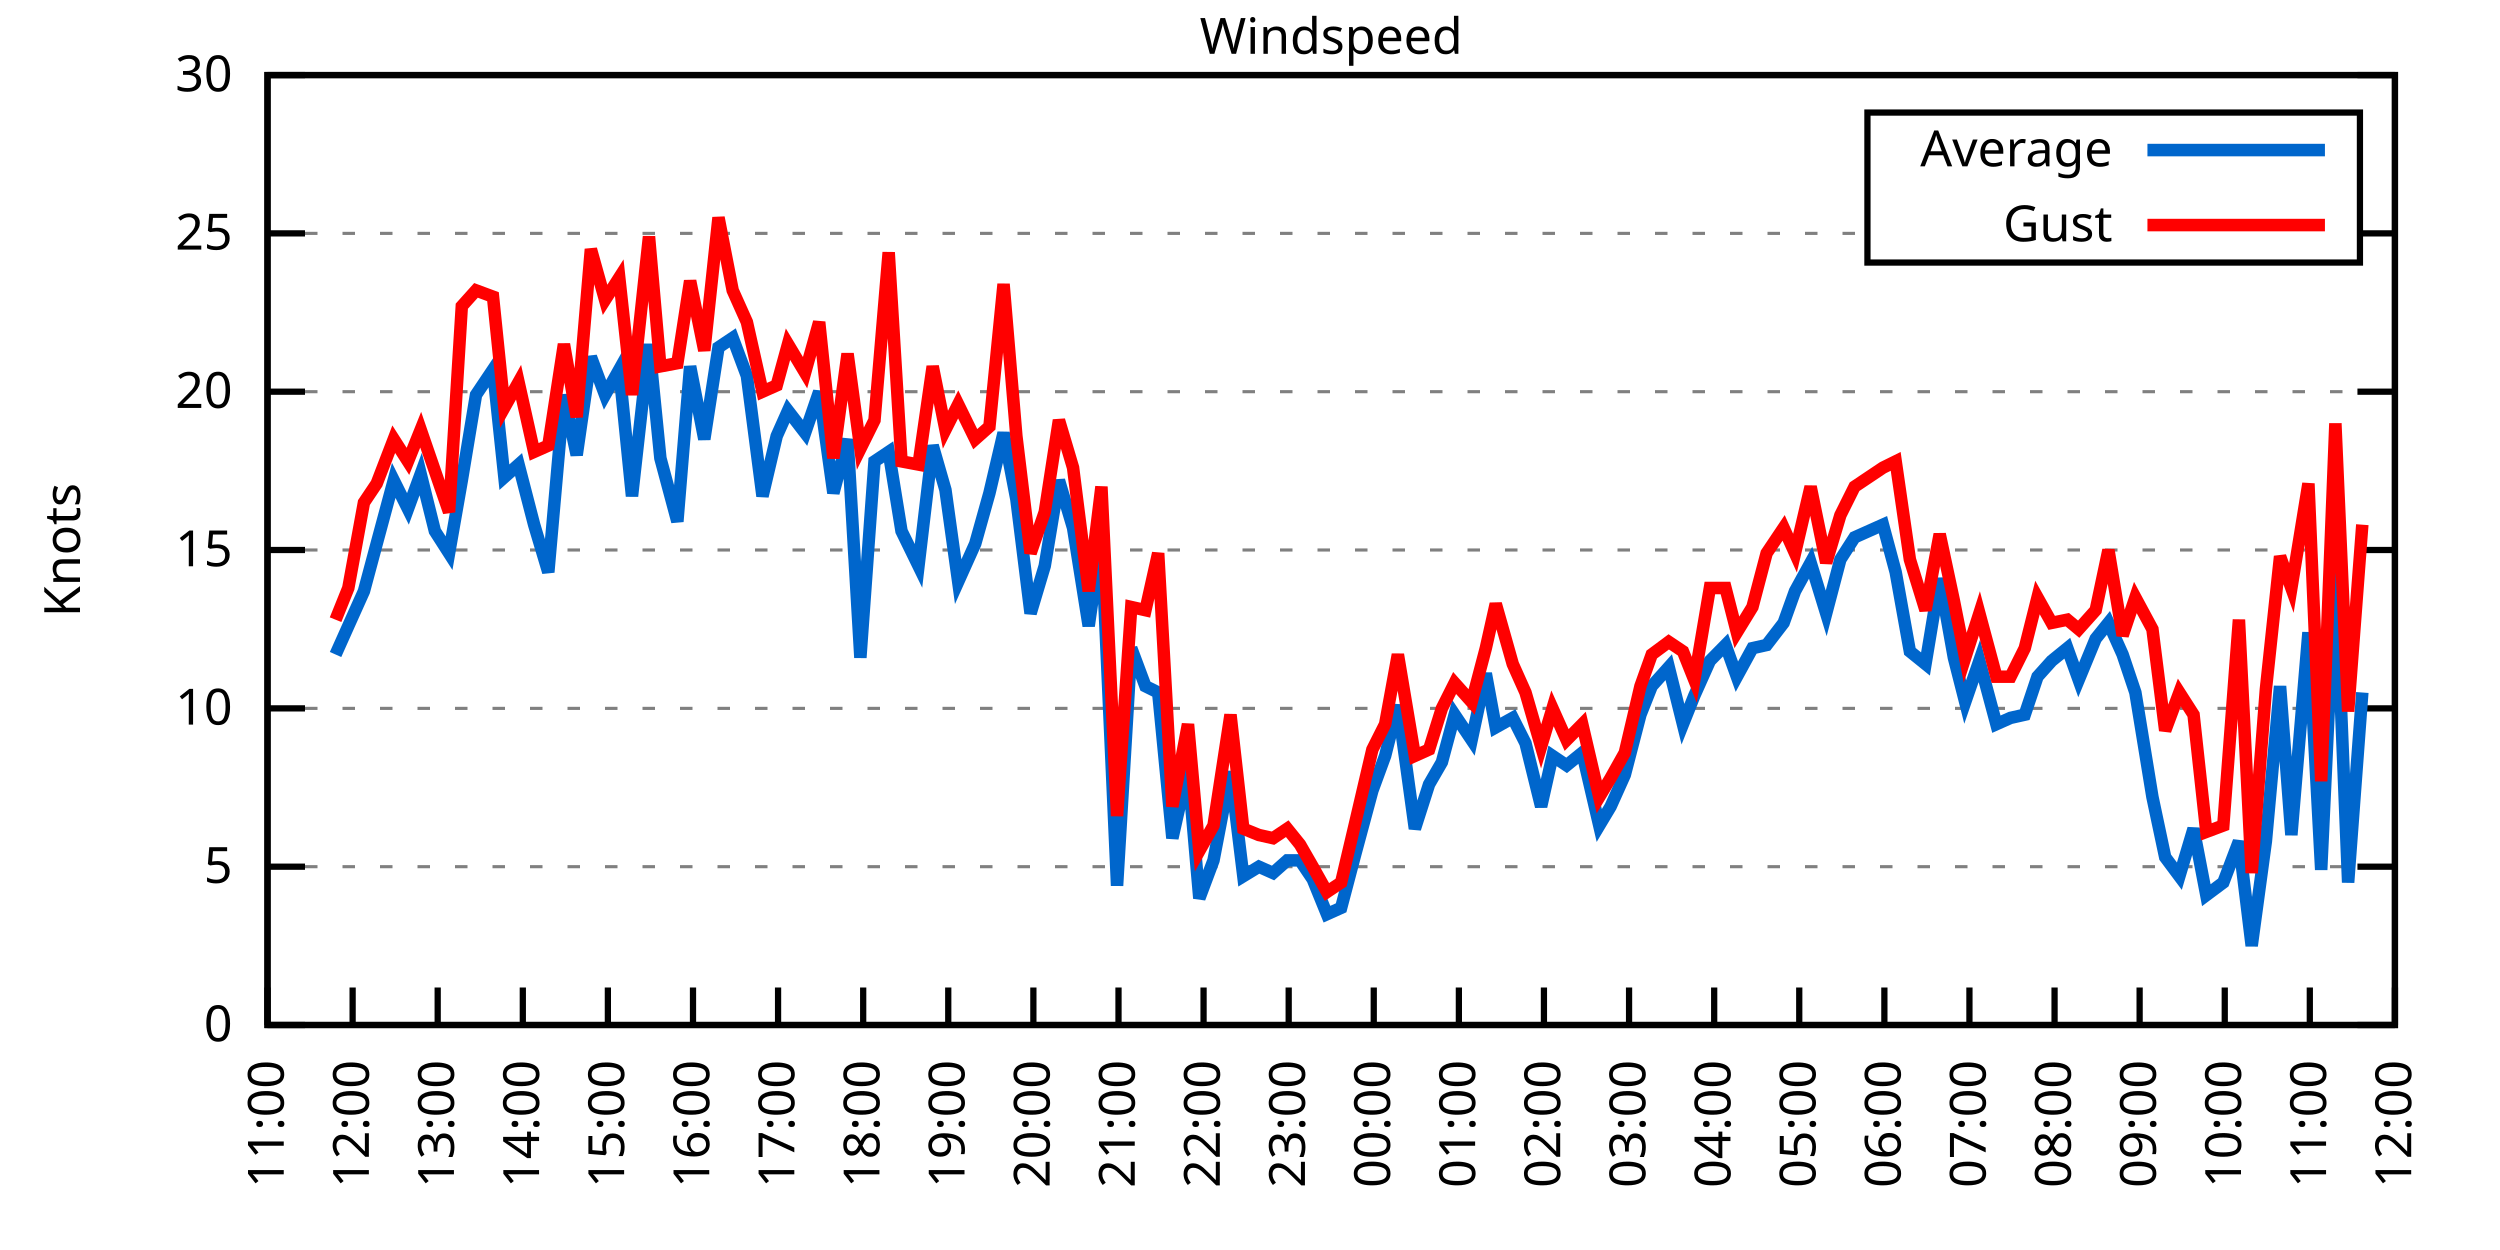
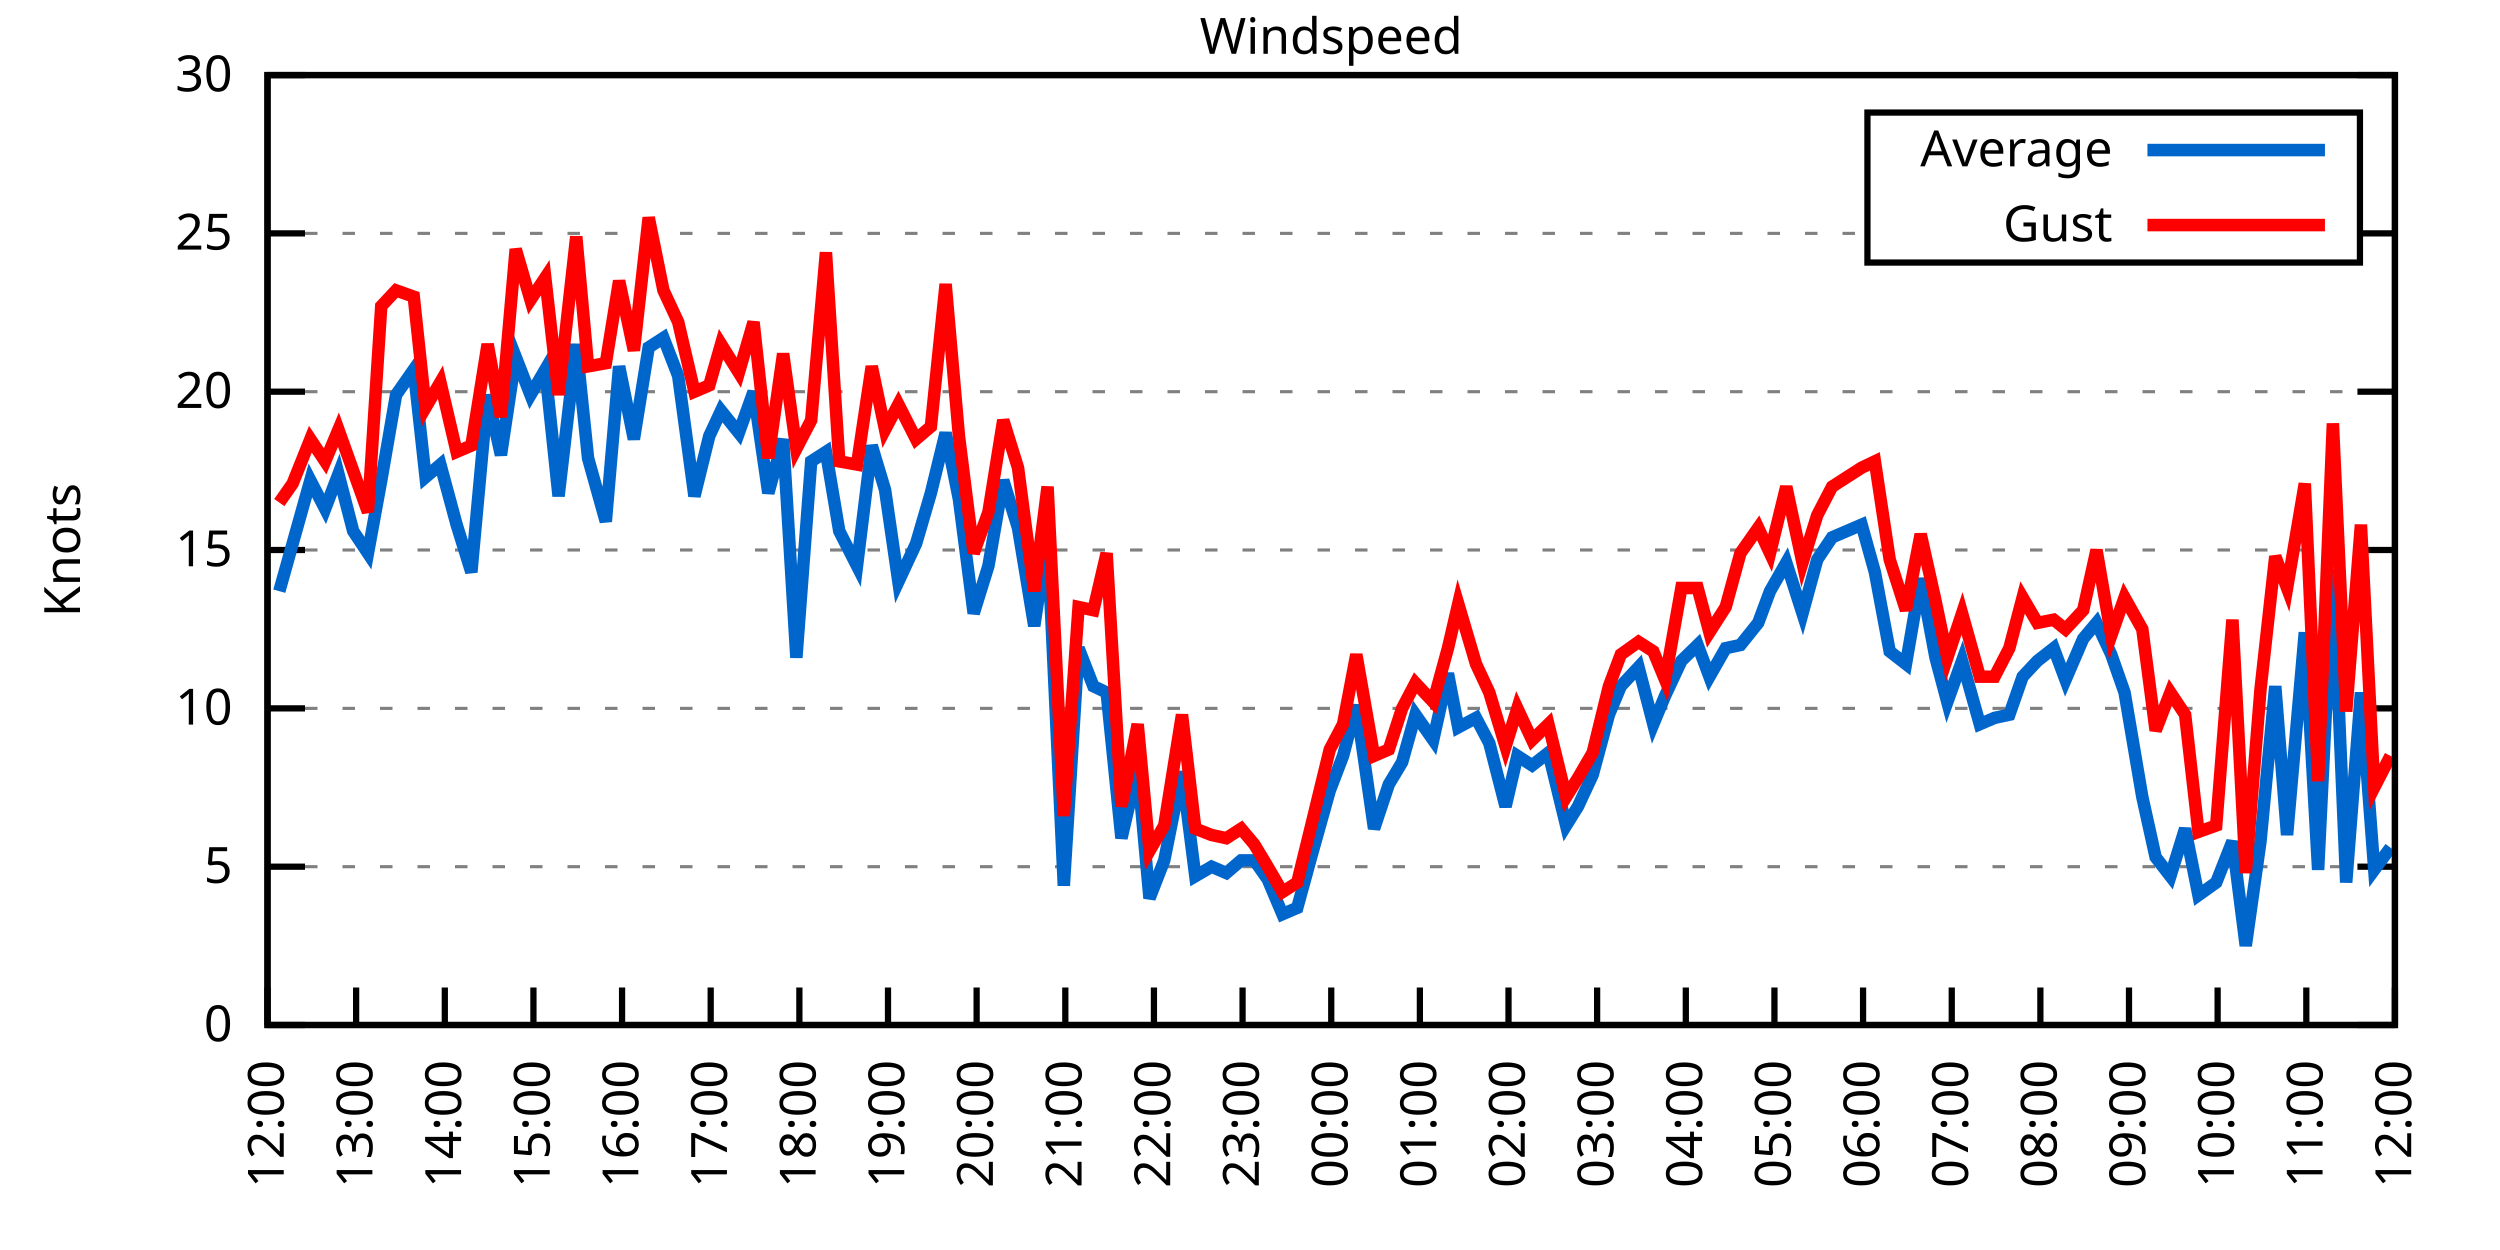
<svg xmlns="http://www.w3.org/2000/svg" xmlns:xlink="http://www.w3.org/1999/xlink" width="400" height="200" viewBox="0 0 400 200">
  <g id="gnuplot_canvas">
    <rect x="0" y="0" width="400" height="200" fill="none" />
    <defs>
      <circle id="gpDot" r="0.5" stroke-width="0.5" stroke="currentColor" />
      <path id="gpPt0" stroke-width="0.333" stroke="currentColor" d="M-1,0 h2 M0,-1 v2" />
      <path id="gpPt1" stroke-width="0.333" stroke="currentColor" d="M-1,-1 L1,1 M1,-1 L-1,1" />
      <path id="gpPt2" stroke-width="0.333" stroke="currentColor" d="M-1,0 L1,0 M0,-1 L0,1 M-1,-1 L1,1 M-1,1 L1,-1" />
      <rect id="gpPt3" stroke-width="0.333" stroke="currentColor" x="-1" y="-1" width="2" height="2" />
      <rect id="gpPt4" stroke-width="0.333" stroke="currentColor" fill="currentColor" x="-1" y="-1" width="2" height="2" />
      <circle id="gpPt5" stroke-width="0.333" stroke="currentColor" cx="0" cy="0" r="1" />
      <use xlink:href="#gpPt5" id="gpPt6" fill="currentColor" stroke="none" />
      <path id="gpPt7" stroke-width="0.333" stroke="currentColor" d="M0,-1.33 L-1.33,0.67 L1.33,0.67 z" />
      <use xlink:href="#gpPt7" id="gpPt8" fill="currentColor" stroke="none" />
      <use xlink:href="#gpPt7" id="gpPt9" stroke="currentColor" transform="rotate(180)" />
      <use xlink:href="#gpPt9" id="gpPt10" fill="currentColor" stroke="none" />
      <use xlink:href="#gpPt3" id="gpPt11" stroke="currentColor" transform="rotate(45)" />
      <use xlink:href="#gpPt11" id="gpPt12" fill="currentColor" stroke="none" />
      <path id="gpPt13" stroke-width="0.333" stroke="currentColor" d="M0,1.330 L1.265,0.411 L0.782,-1.067 L-0.782,-1.076 L-1.265,0.411 z" />
      <use xlink:href="#gpPt13" id="gpPt14" fill="currentColor" stroke="none" />
      <filter id="textbox" filterUnits="objectBoundingBox" x="0" y="0" height="1" width="1">
        <feFlood flood-color="white" flood-opacity="1" result="bgnd" />
        <feComposite in="SourceGraphic" in2="bgnd" operator="atop" />
      </filter>
      <filter id="greybox" filterUnits="objectBoundingBox" x="0" y="0" height="1" width="1">
        <feFlood flood-color="lightgrey" flood-opacity="1" result="grey" />
        <feComposite in="SourceGraphic" in2="grey" operator="atop" />
      </filter>
    </defs>
    <g fill="none" color="white" stroke="currentColor" stroke-width="1.00" stroke-linecap="butt" stroke-linejoin="miter">
</g>
    <g fill="none" color="black" stroke="currentColor" stroke-width="1.00" stroke-linecap="butt" stroke-linejoin="miter">
      <g stroke="none" shape-rendering="crispEdges">
        <polygon fill="rgb(255, 255, 255)" points="42.80,164.00 383.18,164.00 383.18,12.02 42.80,12.02 " />
      </g>
    </g>
    <g fill="none" color="black" stroke="currentColor" stroke-width="1.00" stroke-linecap="butt" stroke-linejoin="miter">
</g>
    <g fill="none" color="black" stroke="black" stroke-width="0.50" stroke-linecap="butt" stroke-linejoin="miter">
</g>
    <g fill="none" color="gray" stroke="currentColor" stroke-width="0.50" stroke-linecap="butt" stroke-linejoin="miter">
      <path stroke="gray" stroke-dasharray="2,4" class="gridline" d="M42.80,164.00 L383.19,164.00  " />
    </g>
    <g fill="none" color="gray" stroke="gray" stroke-width="1.00" stroke-linecap="butt" stroke-linejoin="miter">
</g>
    <g fill="none" color="black" stroke="currentColor" stroke-width="1.00" stroke-linecap="butt" stroke-linejoin="miter">
      <path stroke="black" d="M42.80,164.00 L48.80,164.00 M383.19,164.00 L377.19,164.00  " />
      <g transform="translate(37.20,166.60)" stroke="none" fill="black" font-family="Sans" font-size="8.00" text-anchor="end">
        <text>
          <tspan font-family="Sans"> 0</tspan>
        </text>
      </g>
    </g>
    <g fill="none" color="black" stroke="currentColor" stroke-width="1.00" stroke-linecap="butt" stroke-linejoin="miter">
</g>
    <g fill="none" color="black" stroke="black" stroke-width="0.50" stroke-linecap="butt" stroke-linejoin="miter">
</g>
    <g fill="none" color="gray" stroke="currentColor" stroke-width="0.50" stroke-linecap="butt" stroke-linejoin="miter">
      <path stroke="gray" stroke-dasharray="2,4" class="gridline" d="M42.80,138.67 L383.19,138.67  " />
    </g>
    <g fill="none" color="gray" stroke="gray" stroke-width="1.00" stroke-linecap="butt" stroke-linejoin="miter">
</g>
    <g fill="none" color="black" stroke="currentColor" stroke-width="1.00" stroke-linecap="butt" stroke-linejoin="miter">
      <path stroke="black" d="M42.80,138.67 L48.80,138.67 M383.19,138.67 L377.19,138.67  " />
      <g transform="translate(37.20,141.27)" stroke="none" fill="black" font-family="Sans" font-size="8.00" text-anchor="end">
        <text>
          <tspan font-family="Sans"> 5</tspan>
        </text>
      </g>
    </g>
    <g fill="none" color="black" stroke="currentColor" stroke-width="1.00" stroke-linecap="butt" stroke-linejoin="miter">
</g>
    <g fill="none" color="black" stroke="black" stroke-width="0.50" stroke-linecap="butt" stroke-linejoin="miter">
</g>
    <g fill="none" color="gray" stroke="currentColor" stroke-width="0.50" stroke-linecap="butt" stroke-linejoin="miter">
      <path stroke="gray" stroke-dasharray="2,4" class="gridline" d="M42.80,113.34 L383.19,113.34  " />
    </g>
    <g fill="none" color="gray" stroke="gray" stroke-width="1.00" stroke-linecap="butt" stroke-linejoin="miter">
</g>
    <g fill="none" color="black" stroke="currentColor" stroke-width="1.00" stroke-linecap="butt" stroke-linejoin="miter">
      <path stroke="black" d="M42.80,113.34 L48.80,113.34 M383.19,113.34 L377.19,113.34  " />
      <g transform="translate(37.20,115.94)" stroke="none" fill="black" font-family="Sans" font-size="8.00" text-anchor="end">
        <text>
          <tspan font-family="Sans"> 10</tspan>
        </text>
      </g>
    </g>
    <g fill="none" color="black" stroke="currentColor" stroke-width="1.00" stroke-linecap="butt" stroke-linejoin="miter">
</g>
    <g fill="none" color="black" stroke="black" stroke-width="0.50" stroke-linecap="butt" stroke-linejoin="miter">
</g>
    <g fill="none" color="gray" stroke="currentColor" stroke-width="0.50" stroke-linecap="butt" stroke-linejoin="miter">
      <path stroke="gray" stroke-dasharray="2,4" class="gridline" d="M42.80,88.00 L383.19,88.00  " />
    </g>
    <g fill="none" color="gray" stroke="gray" stroke-width="1.00" stroke-linecap="butt" stroke-linejoin="miter">
</g>
    <g fill="none" color="black" stroke="currentColor" stroke-width="1.00" stroke-linecap="butt" stroke-linejoin="miter">
      <path stroke="black" d="M42.80,88.00 L48.80,88.00 M383.19,88.00 L377.19,88.00  " />
      <g transform="translate(37.20,90.60)" stroke="none" fill="black" font-family="Sans" font-size="8.00" text-anchor="end">
        <text>
          <tspan font-family="Sans"> 15</tspan>
        </text>
      </g>
    </g>
    <g fill="none" color="black" stroke="currentColor" stroke-width="1.00" stroke-linecap="butt" stroke-linejoin="miter">
</g>
    <g fill="none" color="black" stroke="black" stroke-width="0.50" stroke-linecap="butt" stroke-linejoin="miter">
</g>
    <g fill="none" color="gray" stroke="currentColor" stroke-width="0.50" stroke-linecap="butt" stroke-linejoin="miter">
      <path stroke="gray" stroke-dasharray="2,4" class="gridline" d="M42.80,62.67 L383.19,62.67  " />
    </g>
    <g fill="none" color="gray" stroke="gray" stroke-width="1.00" stroke-linecap="butt" stroke-linejoin="miter">
</g>
    <g fill="none" color="black" stroke="currentColor" stroke-width="1.00" stroke-linecap="butt" stroke-linejoin="miter">
      <path stroke="black" d="M42.80,62.67 L48.80,62.67 M383.19,62.67 L377.19,62.67  " />
      <g transform="translate(37.20,65.27)" stroke="none" fill="black" font-family="Sans" font-size="8.00" text-anchor="end">
        <text>
          <tspan font-family="Sans"> 20</tspan>
        </text>
      </g>
    </g>
    <g fill="none" color="black" stroke="currentColor" stroke-width="1.00" stroke-linecap="butt" stroke-linejoin="miter">
</g>
    <g fill="none" color="black" stroke="black" stroke-width="0.50" stroke-linecap="butt" stroke-linejoin="miter">
</g>
    <g fill="none" color="gray" stroke="currentColor" stroke-width="0.50" stroke-linecap="butt" stroke-linejoin="miter">
      <path stroke="gray" stroke-dasharray="2,4" class="gridline" d="M42.80,37.34 L298.79,37.34 M377.59,37.34 L383.19,37.34  " />
    </g>
    <g fill="none" color="gray" stroke="gray" stroke-width="1.00" stroke-linecap="butt" stroke-linejoin="miter">
</g>
    <g fill="none" color="black" stroke="currentColor" stroke-width="1.00" stroke-linecap="butt" stroke-linejoin="miter">
      <path stroke="black" d="M42.80,37.34 L48.80,37.34 M383.19,37.34 L377.19,37.34  " />
      <g transform="translate(37.20,39.94)" stroke="none" fill="black" font-family="Sans" font-size="8.00" text-anchor="end">
        <text>
          <tspan font-family="Sans"> 25</tspan>
        </text>
      </g>
    </g>
    <g fill="none" color="black" stroke="currentColor" stroke-width="1.00" stroke-linecap="butt" stroke-linejoin="miter">
</g>
    <g fill="none" color="black" stroke="black" stroke-width="0.50" stroke-linecap="butt" stroke-linejoin="miter">
</g>
    <g fill="none" color="gray" stroke="currentColor" stroke-width="0.50" stroke-linecap="butt" stroke-linejoin="miter">
      <path stroke="gray" stroke-dasharray="2,4" class="gridline" d="M42.80,12.01 L383.19,12.01  " />
    </g>
    <g fill="none" color="gray" stroke="gray" stroke-width="1.00" stroke-linecap="butt" stroke-linejoin="miter">
</g>
    <g fill="none" color="black" stroke="currentColor" stroke-width="1.00" stroke-linecap="butt" stroke-linejoin="miter">
      <path stroke="black" d="M42.80,12.01 L48.80,12.01 M383.19,12.01 L377.19,12.01  " />
      <g transform="translate(37.20,14.61)" stroke="none" fill="black" font-family="Sans" font-size="8.00" text-anchor="end">
        <text>
          <tspan font-family="Sans"> 30</tspan>
        </text>
      </g>
    </g>
    <g fill="none" color="black" stroke="currentColor" stroke-width="1.00" stroke-linecap="butt" stroke-linejoin="miter">
      <path stroke="black" d="M42.80,164.00 L42.80,158.00  " />
      <g transform="translate(45.40,169.60) rotate(270.00)" stroke="none" fill="black" font-family="Sans" font-size="8.00" text-anchor="end">
        <text>
-           <tspan font-family="Sans">11:00</tspan>
-         </text>
-       </g>
-     </g>
-     <g fill="none" color="black" stroke="currentColor" stroke-width="1.00" stroke-linecap="butt" stroke-linejoin="miter">
-       <path stroke="black" d="M56.42,164.00 L56.42,158.00  " />
-       <g transform="translate(59.02,169.60) rotate(270.00)" stroke="none" fill="black" font-family="Sans" font-size="8.00" text-anchor="end">
-         <text>
          <tspan font-family="Sans">12:00</tspan>
        </text>
      </g>
    </g>
    <g fill="none" color="black" stroke="currentColor" stroke-width="1.00" stroke-linecap="butt" stroke-linejoin="miter">
-       <path stroke="black" d="M70.03,164.00 L70.03,158.00  " />
-       <g transform="translate(72.63,169.60) rotate(270.00)" stroke="none" fill="black" font-family="Sans" font-size="8.00" text-anchor="end">
+       <path stroke="black" d="M56.98,164.00 L56.98,158.00  " />
+       <g transform="translate(59.58,169.60) rotate(270.00)" stroke="none" fill="black" font-family="Sans" font-size="8.00" text-anchor="end">
        <text>
          <tspan font-family="Sans">13:00</tspan>
        </text>
      </g>
    </g>
    <g fill="none" color="black" stroke="currentColor" stroke-width="1.00" stroke-linecap="butt" stroke-linejoin="miter">
-       <path stroke="black" d="M83.65,164.00 L83.65,158.00  " />
-       <g transform="translate(86.25,169.60) rotate(270.00)" stroke="none" fill="black" font-family="Sans" font-size="8.00" text-anchor="end">
+       <path stroke="black" d="M71.17,164.00 L71.17,158.00  " />
+       <g transform="translate(73.77,169.60) rotate(270.00)" stroke="none" fill="black" font-family="Sans" font-size="8.00" text-anchor="end">
        <text>
          <tspan font-family="Sans">14:00</tspan>
        </text>
      </g>
    </g>
    <g fill="none" color="black" stroke="currentColor" stroke-width="1.00" stroke-linecap="butt" stroke-linejoin="miter">
-       <path stroke="black" d="M97.26,164.00 L97.26,158.00  " />
-       <g transform="translate(99.86,169.60) rotate(270.00)" stroke="none" fill="black" font-family="Sans" font-size="8.00" text-anchor="end">
+       <path stroke="black" d="M85.35,164.00 L85.35,158.00  " />
+       <g transform="translate(87.95,169.60) rotate(270.00)" stroke="none" fill="black" font-family="Sans" font-size="8.00" text-anchor="end">
        <text>
          <tspan font-family="Sans">15:00</tspan>
        </text>
      </g>
    </g>
    <g fill="none" color="black" stroke="currentColor" stroke-width="1.00" stroke-linecap="butt" stroke-linejoin="miter">
-       <path stroke="black" d="M110.88,164.00 L110.88,158.00  " />
-       <g transform="translate(113.48,169.60) rotate(270.00)" stroke="none" fill="black" font-family="Sans" font-size="8.00" text-anchor="end">
+       <path stroke="black" d="M99.53,164.00 L99.53,158.00  " />
+       <g transform="translate(102.13,169.60) rotate(270.00)" stroke="none" fill="black" font-family="Sans" font-size="8.00" text-anchor="end">
        <text>
          <tspan font-family="Sans">16:00</tspan>
        </text>
      </g>
    </g>
    <g fill="none" color="black" stroke="currentColor" stroke-width="1.00" stroke-linecap="butt" stroke-linejoin="miter">
-       <path stroke="black" d="M124.49,164.00 L124.49,158.00  " />
-       <g transform="translate(127.09,169.60) rotate(270.00)" stroke="none" fill="black" font-family="Sans" font-size="8.00" text-anchor="end">
+       <path stroke="black" d="M113.71,164.00 L113.71,158.00  " />
+       <g transform="translate(116.31,169.60) rotate(270.00)" stroke="none" fill="black" font-family="Sans" font-size="8.00" text-anchor="end">
        <text>
          <tspan font-family="Sans">17:00</tspan>
        </text>
      </g>
    </g>
    <g fill="none" color="black" stroke="currentColor" stroke-width="1.00" stroke-linecap="butt" stroke-linejoin="miter">
-       <path stroke="black" d="M138.11,164.00 L138.11,158.00  " />
-       <g transform="translate(140.71,169.60) rotate(270.00)" stroke="none" fill="black" font-family="Sans" font-size="8.00" text-anchor="end">
+       <path stroke="black" d="M127.90,164.00 L127.90,158.00  " />
+       <g transform="translate(130.50,169.60) rotate(270.00)" stroke="none" fill="black" font-family="Sans" font-size="8.00" text-anchor="end">
        <text>
          <tspan font-family="Sans">18:00</tspan>
        </text>
      </g>
    </g>
    <g fill="none" color="black" stroke="currentColor" stroke-width="1.00" stroke-linecap="butt" stroke-linejoin="miter">
-       <path stroke="black" d="M151.72,164.00 L151.72,158.00  " />
-       <g transform="translate(154.32,169.60) rotate(270.00)" stroke="none" fill="black" font-family="Sans" font-size="8.00" text-anchor="end">
+       <path stroke="black" d="M142.08,164.00 L142.08,158.00  " />
+       <g transform="translate(144.68,169.60) rotate(270.00)" stroke="none" fill="black" font-family="Sans" font-size="8.00" text-anchor="end">
        <text>
          <tspan font-family="Sans">19:00</tspan>
        </text>
      </g>
    </g>
    <g fill="none" color="black" stroke="currentColor" stroke-width="1.00" stroke-linecap="butt" stroke-linejoin="miter">
-       <path stroke="black" d="M165.34,164.00 L165.34,158.00  " />
-       <g transform="translate(167.94,169.60) rotate(270.00)" stroke="none" fill="black" font-family="Sans" font-size="8.00" text-anchor="end">
+       <path stroke="black" d="M156.26,164.00 L156.26,158.00  " />
+       <g transform="translate(158.86,169.60) rotate(270.00)" stroke="none" fill="black" font-family="Sans" font-size="8.00" text-anchor="end">
        <text>
          <tspan font-family="Sans">20:00</tspan>
        </text>
      </g>
    </g>
    <g fill="none" color="black" stroke="currentColor" stroke-width="1.00" stroke-linecap="butt" stroke-linejoin="miter">
-       <path stroke="black" d="M178.96,164.00 L178.96,158.00  " />
-       <g transform="translate(181.56,169.60) rotate(270.00)" stroke="none" fill="black" font-family="Sans" font-size="8.00" text-anchor="end">
+       <path stroke="black" d="M170.45,164.00 L170.45,158.00  " />
+       <g transform="translate(173.05,169.60) rotate(270.00)" stroke="none" fill="black" font-family="Sans" font-size="8.00" text-anchor="end">
        <text>
          <tspan font-family="Sans">21:00</tspan>
        </text>
      </g>
    </g>
    <g fill="none" color="black" stroke="currentColor" stroke-width="1.00" stroke-linecap="butt" stroke-linejoin="miter">
-       <path stroke="black" d="M192.57,164.00 L192.57,158.00  " />
-       <g transform="translate(195.17,169.60) rotate(270.00)" stroke="none" fill="black" font-family="Sans" font-size="8.00" text-anchor="end">
+       <path stroke="black" d="M184.63,164.00 L184.63,158.00  " />
+       <g transform="translate(187.23,169.60) rotate(270.00)" stroke="none" fill="black" font-family="Sans" font-size="8.00" text-anchor="end">
        <text>
          <tspan font-family="Sans">22:00</tspan>
        </text>
      </g>
    </g>
    <g fill="none" color="black" stroke="currentColor" stroke-width="1.00" stroke-linecap="butt" stroke-linejoin="miter">
-       <path stroke="black" d="M206.19,164.00 L206.19,158.00  " />
-       <g transform="translate(208.79,169.60) rotate(270.00)" stroke="none" fill="black" font-family="Sans" font-size="8.00" text-anchor="end">
+       <path stroke="black" d="M198.81,164.00 L198.81,158.00  " />
+       <g transform="translate(201.41,169.60) rotate(270.00)" stroke="none" fill="black" font-family="Sans" font-size="8.00" text-anchor="end">
        <text>
          <tspan font-family="Sans">23:00</tspan>
        </text>
      </g>
    </g>
    <g fill="none" color="black" stroke="currentColor" stroke-width="1.00" stroke-linecap="butt" stroke-linejoin="miter">
-       <path stroke="black" d="M219.80,164.00 L219.80,158.00  " />
-       <g transform="translate(222.40,169.60) rotate(270.00)" stroke="none" fill="black" font-family="Sans" font-size="8.00" text-anchor="end">
+       <path stroke="black" d="M213.00,164.00 L213.00,158.00  " />
+       <g transform="translate(215.60,169.60) rotate(270.00)" stroke="none" fill="black" font-family="Sans" font-size="8.00" text-anchor="end">
        <text>
          <tspan font-family="Sans">00:00</tspan>
        </text>
      </g>
    </g>
    <g fill="none" color="black" stroke="currentColor" stroke-width="1.00" stroke-linecap="butt" stroke-linejoin="miter">
-       <path stroke="black" d="M233.42,164.00 L233.42,158.00  " />
-       <g transform="translate(236.02,169.60) rotate(270.00)" stroke="none" fill="black" font-family="Sans" font-size="8.00" text-anchor="end">
+       <path stroke="black" d="M227.18,164.00 L227.18,158.00  " />
+       <g transform="translate(229.78,169.60) rotate(270.00)" stroke="none" fill="black" font-family="Sans" font-size="8.00" text-anchor="end">
        <text>
          <tspan font-family="Sans">01:00</tspan>
        </text>
      </g>
    </g>
    <g fill="none" color="black" stroke="currentColor" stroke-width="1.00" stroke-linecap="butt" stroke-linejoin="miter">
-       <path stroke="black" d="M247.03,164.00 L247.03,158.00  " />
-       <g transform="translate(249.63,169.60) rotate(270.00)" stroke="none" fill="black" font-family="Sans" font-size="8.00" text-anchor="end">
+       <path stroke="black" d="M241.36,164.00 L241.36,158.00  " />
+       <g transform="translate(243.96,169.60) rotate(270.00)" stroke="none" fill="black" font-family="Sans" font-size="8.00" text-anchor="end">
        <text>
          <tspan font-family="Sans">02:00</tspan>
        </text>
      </g>
    </g>
    <g fill="none" color="black" stroke="currentColor" stroke-width="1.00" stroke-linecap="butt" stroke-linejoin="miter">
-       <path stroke="black" d="M260.65,164.00 L260.65,158.00  " />
-       <g transform="translate(263.25,169.60) rotate(270.00)" stroke="none" fill="black" font-family="Sans" font-size="8.00" text-anchor="end">
+       <path stroke="black" d="M255.54,164.00 L255.54,158.00  " />
+       <g transform="translate(258.14,169.60) rotate(270.00)" stroke="none" fill="black" font-family="Sans" font-size="8.00" text-anchor="end">
        <text>
          <tspan font-family="Sans">03:00</tspan>
        </text>
      </g>
    </g>
    <g fill="none" color="black" stroke="currentColor" stroke-width="1.00" stroke-linecap="butt" stroke-linejoin="miter">
-       <path stroke="black" d="M274.27,164.00 L274.27,158.00  " />
-       <g transform="translate(276.87,169.60) rotate(270.00)" stroke="none" fill="black" font-family="Sans" font-size="8.00" text-anchor="end">
+       <path stroke="black" d="M269.73,164.00 L269.73,158.00  " />
+       <g transform="translate(272.33,169.60) rotate(270.00)" stroke="none" fill="black" font-family="Sans" font-size="8.00" text-anchor="end">
        <text>
          <tspan font-family="Sans">04:00</tspan>
        </text>
      </g>
    </g>
    <g fill="none" color="black" stroke="currentColor" stroke-width="1.00" stroke-linecap="butt" stroke-linejoin="miter">
-       <path stroke="black" d="M287.88,164.00 L287.88,158.00  " />
-       <g transform="translate(290.48,169.60) rotate(270.00)" stroke="none" fill="black" font-family="Sans" font-size="8.00" text-anchor="end">
+       <path stroke="black" d="M283.91,164.00 L283.91,158.00  " />
+       <g transform="translate(286.51,169.60) rotate(270.00)" stroke="none" fill="black" font-family="Sans" font-size="8.00" text-anchor="end">
        <text>
          <tspan font-family="Sans">05:00</tspan>
        </text>
      </g>
    </g>
    <g fill="none" color="black" stroke="currentColor" stroke-width="1.00" stroke-linecap="butt" stroke-linejoin="miter">
-       <path stroke="black" d="M301.50,164.00 L301.50,158.00  " />
-       <g transform="translate(304.10,169.60) rotate(270.00)" stroke="none" fill="black" font-family="Sans" font-size="8.00" text-anchor="end">
+       <path stroke="black" d="M298.09,164.00 L298.09,158.00  " />
+       <g transform="translate(300.69,169.60) rotate(270.00)" stroke="none" fill="black" font-family="Sans" font-size="8.00" text-anchor="end">
        <text>
          <tspan font-family="Sans">06:00</tspan>
        </text>
      </g>
    </g>
    <g fill="none" color="black" stroke="currentColor" stroke-width="1.00" stroke-linecap="butt" stroke-linejoin="miter">
-       <path stroke="black" d="M315.11,164.00 L315.11,158.00  " />
-       <g transform="translate(317.71,169.60) rotate(270.00)" stroke="none" fill="black" font-family="Sans" font-size="8.00" text-anchor="end">
+       <path stroke="black" d="M312.28,164.00 L312.28,158.00  " />
+       <g transform="translate(314.88,169.60) rotate(270.00)" stroke="none" fill="black" font-family="Sans" font-size="8.00" text-anchor="end">
        <text>
          <tspan font-family="Sans">07:00</tspan>
        </text>
      </g>
    </g>
    <g fill="none" color="black" stroke="currentColor" stroke-width="1.00" stroke-linecap="butt" stroke-linejoin="miter">
-       <path stroke="black" d="M328.73,164.00 L328.73,158.00  " />
-       <g transform="translate(331.33,169.60) rotate(270.00)" stroke="none" fill="black" font-family="Sans" font-size="8.00" text-anchor="end">
+       <path stroke="black" d="M326.46,164.00 L326.46,158.00  " />
+       <g transform="translate(329.06,169.60) rotate(270.00)" stroke="none" fill="black" font-family="Sans" font-size="8.00" text-anchor="end">
        <text>
          <tspan font-family="Sans">08:00</tspan>
        </text>
      </g>
    </g>
    <g fill="none" color="black" stroke="currentColor" stroke-width="1.00" stroke-linecap="butt" stroke-linejoin="miter">
-       <path stroke="black" d="M342.34,164.00 L342.34,158.00  " />
-       <g transform="translate(344.94,169.60) rotate(270.00)" stroke="none" fill="black" font-family="Sans" font-size="8.00" text-anchor="end">
+       <path stroke="black" d="M340.64,164.00 L340.64,158.00  " />
+       <g transform="translate(343.24,169.60) rotate(270.00)" stroke="none" fill="black" font-family="Sans" font-size="8.00" text-anchor="end">
        <text>
          <tspan font-family="Sans">09:00</tspan>
        </text>
      </g>
    </g>
    <g fill="none" color="black" stroke="currentColor" stroke-width="1.00" stroke-linecap="butt" stroke-linejoin="miter">
-       <path stroke="black" d="M355.96,164.00 L355.96,158.00  " />
-       <g transform="translate(358.56,169.60) rotate(270.00)" stroke="none" fill="black" font-family="Sans" font-size="8.00" text-anchor="end">
+       <path stroke="black" d="M354.82,164.00 L354.82,158.00  " />
+       <g transform="translate(357.42,169.60) rotate(270.00)" stroke="none" fill="black" font-family="Sans" font-size="8.00" text-anchor="end">
        <text>
          <tspan font-family="Sans">10:00</tspan>
        </text>
      </g>
    </g>
    <g fill="none" color="black" stroke="currentColor" stroke-width="1.00" stroke-linecap="butt" stroke-linejoin="miter">
-       <path stroke="black" d="M369.57,164.00 L369.57,158.00  " />
-       <g transform="translate(372.17,169.60) rotate(270.00)" stroke="none" fill="black" font-family="Sans" font-size="8.00" text-anchor="end">
+       <path stroke="black" d="M369.01,164.00 L369.01,158.00  " />
+       <g transform="translate(371.61,169.60) rotate(270.00)" stroke="none" fill="black" font-family="Sans" font-size="8.00" text-anchor="end">
        <text>
          <tspan font-family="Sans">11:00</tspan>
        </text>
      </g>
    </g>
    <g fill="none" color="black" stroke="currentColor" stroke-width="1.00" stroke-linecap="butt" stroke-linejoin="miter">
      <path stroke="black" d="M383.19,164.00 L383.19,158.00  " />
      <g transform="translate(385.79,169.60) rotate(270.00)" stroke="none" fill="black" font-family="Sans" font-size="8.00" text-anchor="end">
        <text>
          <tspan font-family="Sans">12:00</tspan>
        </text>
      </g>
    </g>
    <g fill="none" color="black" stroke="currentColor" stroke-width="1.00" stroke-linecap="butt" stroke-linejoin="miter">
</g>
    <g fill="none" color="black" stroke="currentColor" stroke-width="1.00" stroke-linecap="butt" stroke-linejoin="miter">
      <path stroke="black" d="M42.80,12.01 L42.80,164.00 L383.19,164.00 L383.19,12.01 L42.80,12.01 Z  " />
    </g>
    <g fill="none" color="black" stroke="currentColor" stroke-width="1.00" stroke-linecap="butt" stroke-linejoin="miter">
</g>
    <g fill="none" color="black" stroke="currentColor" stroke-width="1.00" stroke-linecap="butt" stroke-linejoin="miter">
      <path stroke="black" d="M298.79,42.01 L298.79,18.01 L377.59,18.01 L377.59,42.01 L298.79,42.01 Z  " />
    </g>
    <g id="Windspeed_plot_1">
      <g fill="none" color="white" stroke="black" stroke-width="2.00" stroke-linecap="butt" stroke-linejoin="miter">
</g>
      <g fill="none" color="black" stroke="currentColor" stroke-width="2.00" stroke-linecap="butt" stroke-linejoin="miter">
        <g transform="translate(337.99,26.61)" stroke="none" fill="black" font-family="Sans" font-size="8.00" text-anchor="end">
          <text>
            <tspan font-family="Sans">Average</tspan>
          </text>
        </g>
      </g>
      <g fill="none" color="black" stroke="currentColor" stroke-width="2.00" stroke-linecap="butt" stroke-linejoin="miter">
-         <path stroke="rgb(  0, 102, 204)" d="M343.59,24.01 L371.99,24.01 M53.69,104.72 L55.73,100.16 L58.23,94.59 L60.27,86.99 L63.00,76.86 L65.27,81.42   L67.31,75.85 L69.58,84.97 L71.85,88.51 L73.89,76.86 L76.16,63.18 L78.88,59.13 L80.70,76.35 L82.97,74.33   L85.46,83.95 L87.73,91.55 L90.23,63.18 L92.27,72.81 L94.54,57.10 L96.81,63.18 L99.08,59.13 L101.12,79.39   L103.84,55.07 L105.66,73.31 L108.38,83.45 L110.42,58.62 L112.69,70.27 L114.96,55.58 L117.23,54.06 L119.50,60.14   L122.00,79.39 L124.27,69.77 L126.08,65.71 L128.81,69.26 L131.07,62.67 L133.34,78.89 L135.61,70.27 L137.66,105.23   L139.92,73.82 L142.19,72.30 L144.24,84.97 L146.96,90.54 L149.23,71.29 L151.27,78.38 L153.31,93.07 L156.04,86.99   L158.31,78.89 L160.57,69.26 L162.62,79.90 L164.89,98.14 L167.16,90.54 L169.43,76.86 L171.69,84.46 L174.19,100.16   L176.23,85.98 L178.73,141.71 L181.00,103.71 L183.27,109.79 L185.31,110.80 L187.58,134.11 L190.08,122.96 L191.89,143.73   L194.16,137.66 L196.88,123.47 L198.93,140.19 L201.42,138.67 L203.69,139.68 L205.96,137.66 L208.00,137.66 L210.04,140.69   L212.31,146.27 L214.58,145.25 L216.85,136.64 L219.58,126.51 L221.62,120.94 L223.66,112.83 L226.38,132.59 L228.65,125.50   L230.70,121.95 L232.74,114.35 L235.46,118.40 L237.73,107.76 L239.32,116.38 L242.04,114.86 L244.08,118.91 L246.58,129.04   L248.40,120.94 L250.66,122.46 L253.16,120.43 L255.88,132.08 L257.70,129.04 L259.97,123.98 L262.47,114.35 L264.28,109.79   L267.00,106.75 L269.27,115.87 L271.09,111.31 L273.58,105.74 L276.08,103.20 L277.90,108.27 L280.39,103.71 L282.66,103.20   L285.38,99.66 L287.20,94.59 L289.70,90.03 L292.19,98.14 L294.46,89.52 L296.73,85.98 L301.27,83.95 L303.31,91.55   L305.58,104.22 L308.08,106.24 L310.35,92.56 L312.62,105.23 L314.43,112.32 L316.70,105.74 L319.42,115.87 L321.69,114.86   L323.96,114.35 L326.00,108.27 L328.27,105.74 L330.77,103.71 L332.59,108.78 L335.31,102.19 L337.35,99.66 L339.62,104.72   L341.66,110.80 L344.39,127.52 L346.43,137.15 L348.70,140.19 L350.97,132.59 L353.01,143.23 L355.73,141.20 L358.23,134.62   L360.27,151.33 L362.54,134.62 L364.81,109.79 L366.62,133.60 L369.35,101.18 L371.39,139.17 L373.66,91.04 L375.70,141.20   L377.97,110.80  " />
+         <path stroke="rgb(  0, 102, 204)" d="M343.59,24.01 L371.99,24.01 M44.69,94.59 L46.82,86.99 L49.66,76.86 L52.02,81.42 L54.15,75.85 L56.51,84.97   L58.87,88.51 L61.00,76.86 L63.37,63.18 L66.20,59.13 L68.09,76.35 L70.46,74.33 L73.06,83.95 L75.42,91.55   L78.02,63.18 L80.15,72.81 L82.51,57.10 L84.88,63.18 L87.24,59.13 L89.37,79.39 L92.20,55.07 L94.09,73.31   L96.93,83.45 L99.06,58.62 L101.42,70.27 L103.79,55.58 L106.15,54.06 L108.51,60.14 L111.11,79.39 L113.48,69.77   L115.37,65.71 L118.21,69.26 L120.57,62.67 L122.93,78.89 L125.30,70.27 L127.42,105.23 L129.79,73.82 L132.15,72.30   L134.28,84.97 L137.12,90.54 L139.48,71.29 L141.61,78.38 L143.74,93.07 L146.57,86.99 L148.94,78.89 L151.30,69.26   L153.43,79.90 L155.79,98.14 L158.15,90.54 L160.52,76.86 L162.88,84.46 L165.48,100.16 L167.61,85.98 L170.21,141.71   L172.57,103.71 L174.94,109.79 L177.06,110.80 L179.43,134.11 L182.03,122.96 L183.92,143.73 L186.28,137.66 L189.12,123.47   L191.25,140.19 L193.85,138.67 L196.21,139.68 L198.58,137.66 L200.70,137.66 L202.83,140.69 L205.19,146.27 L207.56,145.25   L209.92,136.64 L212.76,126.51 L214.89,120.94 L217.01,112.83 L219.85,132.59 L222.21,125.50 L224.34,121.95 L226.47,114.35   L229.31,118.40 L231.67,107.76 L233.32,116.38 L236.16,114.86 L238.29,118.91 L240.89,129.04 L242.78,120.94 L245.14,122.46   L247.74,120.43 L250.58,132.08 L252.47,129.04 L254.83,123.98 L257.43,114.35 L259.33,109.79 L262.16,106.75 L264.53,115.87   L266.42,111.31 L269.02,105.74 L271.62,103.20 L273.51,108.27 L276.11,103.71 L278.47,103.20 L281.31,99.66 L283.20,94.59   L285.80,90.03 L288.40,98.14 L290.76,89.52 L293.13,85.98 L297.86,83.95 L299.98,91.55 L302.35,104.22 L304.95,106.24   L307.31,92.56 L309.68,105.23 L311.57,112.32 L313.93,105.74 L316.77,115.87 L319.13,114.86 L321.49,114.35 L323.62,108.27   L325.99,105.74 L328.59,103.71 L330.48,108.78 L333.31,102.19 L335.44,99.66 L337.80,104.72 L339.93,110.80 L342.77,127.52   L344.90,137.15 L347.26,140.19 L349.62,132.59 L351.75,143.23 L354.59,141.20 L357.19,134.62 L359.32,151.33 L361.68,134.62   L364.04,109.79 L365.93,133.60 L368.77,101.18 L370.90,139.17 L373.26,91.04 L375.39,141.20 L377.75,110.80 L379.88,139.17   L382.48,135.63  " />
      </g>
    </g>
    <g id="Windspeed_plot_2">
      <g fill="none" color="black" stroke="currentColor" stroke-width="2.00" stroke-linecap="butt" stroke-linejoin="miter">
        <g transform="translate(337.99,38.61)" stroke="none" fill="black" font-family="Sans" font-size="8.00" text-anchor="end">
          <text>
            <tspan font-family="Sans">Gust</tspan>
          </text>
        </g>
      </g>
      <g fill="none" color="black" stroke="currentColor" stroke-width="2.00" stroke-linecap="butt" stroke-linejoin="miter">
-         <path stroke="rgb(255,   0,   0)" d="M343.59,36.01 L371.99,36.01 M53.69,99.15 L55.73,94.08 L58.23,80.41 L60.27,77.37 L63.00,70.27 L65.27,73.82   L67.31,68.75 L69.58,75.34 L71.85,81.93 L73.89,48.99 L76.16,46.46 L78.88,47.47 L80.70,65.21 L82.97,61.15   L85.46,72.30 L87.73,71.29 L90.23,55.07 L92.27,66.73 L94.54,39.87 L96.81,47.98 L99.08,44.43 L101.12,63.18   L103.84,37.85 L105.66,58.62 L108.38,58.11 L110.42,44.94 L112.69,56.09 L114.96,34.81 L117.23,46.46 L119.50,51.53   L122.00,62.67 L124.27,61.66 L126.08,55.07 L128.81,59.63 L131.07,51.53 L133.34,73.31 L135.61,56.59 L137.66,71.79   L139.92,67.23 L142.19,40.38 L144.24,73.82 L146.96,74.33 L149.23,58.62 L151.27,68.75 L153.31,64.70 L156.04,70.27   L158.31,68.25 L160.57,45.45 L162.62,69.77 L164.89,88.51 L167.16,81.93 L169.43,67.23 L171.69,74.83 L174.19,94.59   L176.23,77.87 L178.73,130.56 L181.00,97.12 L183.27,97.63 L185.31,88.51 L187.58,129.04 L190.08,115.87 L191.89,136.14   L194.16,132.08 L196.88,114.35 L198.93,132.59 L201.42,133.60 L203.69,134.11 L205.96,132.59 L208.00,135.12 L210.04,138.67   L212.31,142.72 L214.58,141.20 L216.85,131.58 L219.58,119.92 L221.62,115.87 L223.66,104.72 L226.38,120.94 L228.65,119.92   L230.70,113.34 L232.74,109.28 L235.46,112.32 L237.73,103.71 L239.32,96.62 L242.04,106.24 L244.08,110.80 L246.58,119.42   L248.40,113.34 L250.66,118.40 L253.16,115.87 L255.88,127.52 L257.70,124.48 L259.97,120.43 L262.47,109.79 L264.28,104.72   L267.00,102.70 L269.27,104.22 L271.09,108.78 L273.58,94.08 L276.08,94.08 L277.90,101.18 L280.39,97.12 L282.66,88.51   L285.38,84.46 L287.20,88.51 L289.70,77.87 L292.19,90.03 L294.46,82.43 L296.73,77.87 L301.27,74.83 L303.31,73.82   L305.58,89.52 L308.08,97.63 L310.35,85.47 L312.62,96.11 L314.43,105.23 L316.70,98.14 L319.42,108.27 L321.69,108.27   L323.96,103.71 L326.00,95.60 L328.27,99.66 L330.77,99.15 L332.59,100.67 L335.31,97.63 L337.35,88.00 L339.62,101.68   L341.66,95.60 L344.39,100.67 L346.43,116.88 L348.70,110.80 L350.97,114.35 L353.01,133.10 L355.73,132.08 L358.23,99.15   L360.27,139.68 L362.54,110.30 L364.81,89.02 L366.62,94.08 L369.35,77.37 L371.39,124.99 L373.66,67.74 L375.70,113.84   L377.97,83.95  " />
+         <path stroke="rgb(255,   0,   0)" d="M343.59,36.01 L371.99,36.01 M44.69,80.41 L46.82,77.37 L49.66,70.27 L52.02,73.82 L54.15,68.75 L56.51,75.34   L58.87,81.93 L61.00,48.99 L63.37,46.46 L66.20,47.47 L68.09,65.21 L70.46,61.15 L73.06,72.30 L75.42,71.29   L78.02,55.07 L80.15,66.73 L82.51,39.87 L84.88,47.98 L87.24,44.43 L89.37,63.18 L92.20,37.85 L94.09,58.62   L96.93,58.11 L99.06,44.94 L101.42,56.09 L103.79,34.81 L106.15,46.46 L108.51,51.53 L111.11,62.67 L113.48,61.66   L115.37,55.07 L118.21,59.63 L120.57,51.53 L122.93,73.31 L125.30,56.59 L127.42,71.79 L129.79,67.23 L132.15,40.38   L134.28,73.82 L137.12,74.33 L139.48,58.62 L141.61,68.75 L143.74,64.70 L146.57,70.27 L148.94,68.25 L151.30,45.45   L153.43,69.77 L155.79,88.51 L158.15,81.93 L160.52,67.23 L162.88,74.83 L165.48,94.59 L167.61,77.87 L170.21,130.56   L172.57,97.12 L174.94,97.63 L177.06,88.51 L179.43,129.04 L182.03,115.87 L183.92,136.14 L186.28,132.08 L189.12,114.35   L191.25,132.59 L193.85,133.60 L196.21,134.11 L198.58,132.59 L200.70,135.12 L202.83,138.67 L205.19,142.72 L207.56,141.20   L209.92,131.58 L212.76,119.92 L214.89,115.87 L217.01,104.72 L219.85,120.94 L222.21,119.92 L224.34,113.34 L226.47,109.28   L229.31,112.32 L231.67,103.71 L233.32,96.62 L236.16,106.24 L238.29,110.80 L240.89,119.42 L242.78,113.34 L245.14,118.40   L247.74,115.87 L250.58,127.52 L252.47,124.48 L254.83,120.43 L257.43,109.79 L259.33,104.72 L262.16,102.70 L264.53,104.22   L266.42,108.78 L269.02,94.08 L271.62,94.08 L273.51,101.18 L276.11,97.12 L278.47,88.51 L281.31,84.46 L283.20,88.51   L285.80,77.87 L288.40,90.03 L290.76,82.43 L293.13,77.87 L297.86,74.83 L299.98,73.82 L302.35,89.52 L304.95,97.63   L307.31,85.47 L309.68,96.11 L311.57,105.23 L313.93,98.14 L316.77,108.27 L319.13,108.27 L321.49,103.71 L323.62,95.60   L325.99,99.66 L328.59,99.15 L330.48,100.67 L333.31,97.63 L335.44,88.00 L337.80,101.68 L339.93,95.60 L342.77,100.67   L344.90,116.88 L347.26,110.80 L349.62,114.35 L351.75,133.10 L354.59,132.08 L357.19,99.15 L359.32,139.68 L361.68,110.30   L364.04,89.02 L365.93,94.08 L368.77,77.37 L370.90,124.99 L373.26,67.74 L375.39,113.84 L377.75,83.95 L379.88,126.00   L382.48,120.94  " />
      </g>
    </g>
    <g fill="none" color="black" stroke="currentColor" stroke-width="2.00" stroke-linecap="butt" stroke-linejoin="miter">
</g>
    <g fill="none" color="black" stroke="black" stroke-width="1.00" stroke-linecap="butt" stroke-linejoin="miter">
</g>
    <g fill="none" color="black" stroke="currentColor" stroke-width="1.00" stroke-linecap="butt" stroke-linejoin="miter">
      <path stroke="black" d="M42.80,12.01 L42.80,164.00 L383.19,164.00 L383.19,12.01 L42.80,12.01 Z  " />
      <g transform="translate(12.80,88.01) rotate(270.00)" stroke="none" fill="black" font-family="Sans" font-size="8.00" text-anchor="middle">
        <text>
          <tspan font-family="Sans">Knots</tspan>
        </text>
      </g>
    </g>
    <g fill="none" color="black" stroke="currentColor" stroke-width="1.00" stroke-linecap="butt" stroke-linejoin="miter">
</g>
    <g fill="none" color="black" stroke="currentColor" stroke-width="1.00" stroke-linecap="butt" stroke-linejoin="miter">
      <g transform="translate(212.99,8.61)" stroke="none" fill="black" font-family="Sans" font-size="8.00" text-anchor="middle">
        <text>
          <tspan font-family="Sans">Windspeed</tspan>
        </text>
      </g>
    </g>
    <g fill="none" color="black" stroke="currentColor" stroke-width="1.00" stroke-linecap="butt" stroke-linejoin="miter">
</g>
  </g>
</svg>
